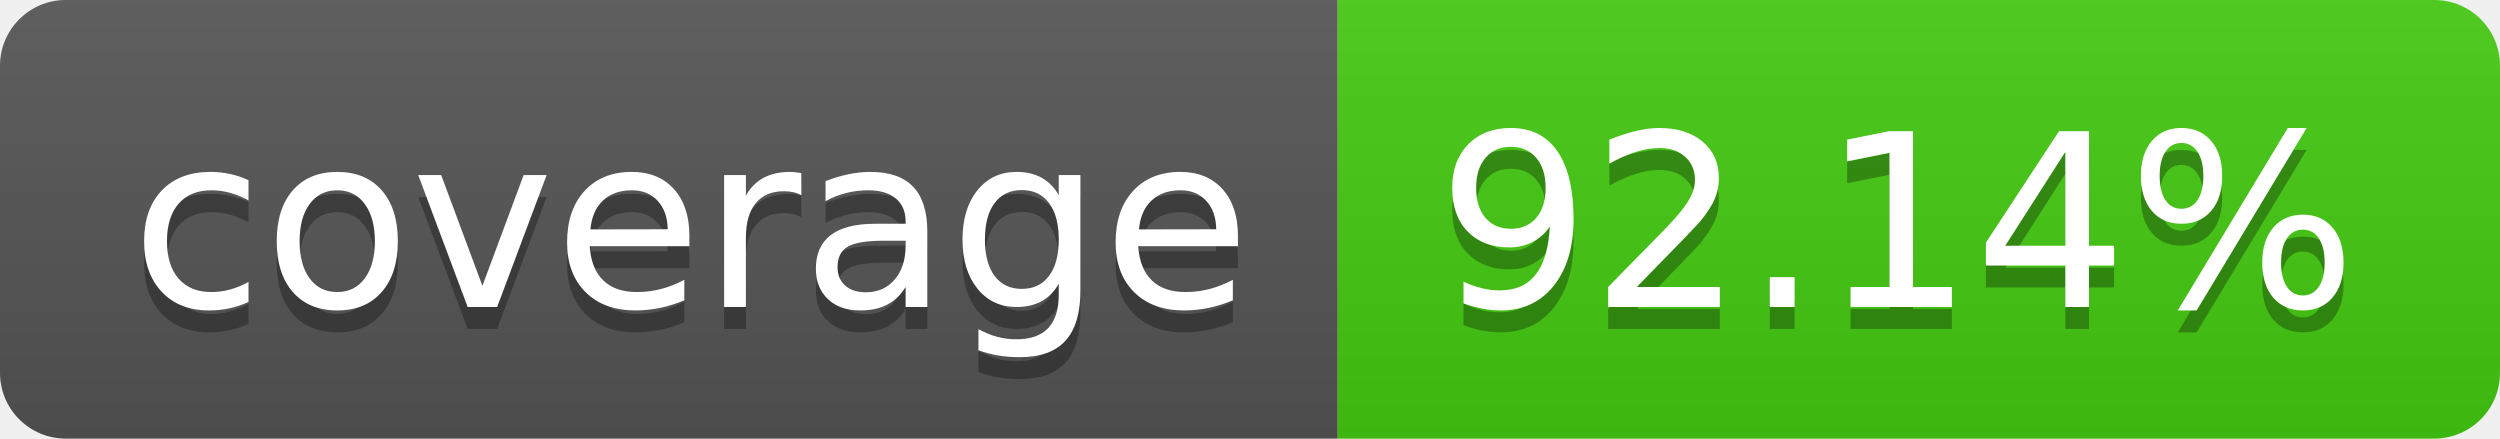
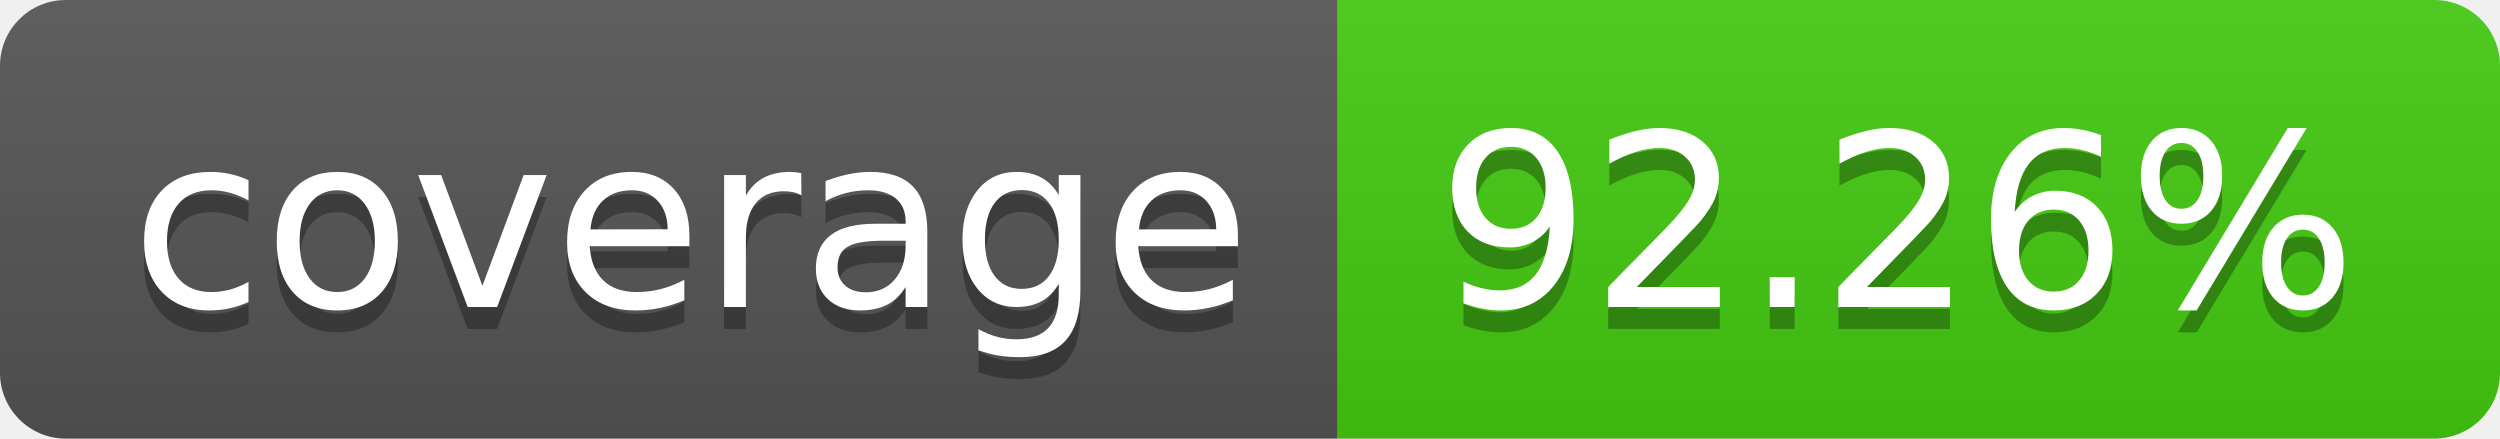
- <svg xmlns="http://www.w3.org/2000/svg" width="114" height="20" role="img" aria-label="coverage: 92.14%">
+ <svg xmlns="http://www.w3.org/2000/svg" width="114" height="20" role="img" aria-label="coverage: 92.26%">
  <linearGradient id="s" x2="0" y2="100%">
    <stop offset="0" stop-color="#bbb" stop-opacity=".1" />
    <stop offset="1" stop-opacity=".1" />
  </linearGradient>
  <clipPath id="r">
    <rect width="114" height="20" rx="3" fill="#fff" />
  </clipPath>
  <g clip-path="url(#r)">
    <rect width="61" height="20" fill="#555" />
    <rect x="61" width="53" height="20" fill="#4c1" />
    <rect width="114" height="20" fill="url(#s)" />
  </g>
  <g fill="#fff" text-anchor="middle" font-family="Verdana,Geneva,DejaVu Sans,sans-serif" text-rendering="geometricPrecision" font-size="110">
    <text aria-hidden="true" x="315" y="150" fill="#010101" fill-opacity=".3" transform="scale(.1)" textLength="510">coverage</text>
    <text x="315" y="140" transform="scale(.1)" fill="#fff" textLength="510">coverage</text>
-     <text aria-hidden="true" x="865" y="150" fill="#010101" fill-opacity=".3" transform="scale(.1)" textLength="430">92.14%</text>
-     <text x="865" y="140" transform="scale(.1)" fill="#fff" textLength="430">92.14%</text>
+     <text aria-hidden="true" x="865" y="150" fill="#010101" fill-opacity=".3" transform="scale(.1)" textLength="430">92.26%</text>
+     <text x="865" y="140" transform="scale(.1)" fill="#fff" textLength="430">92.26%</text>
  </g>
</svg>
